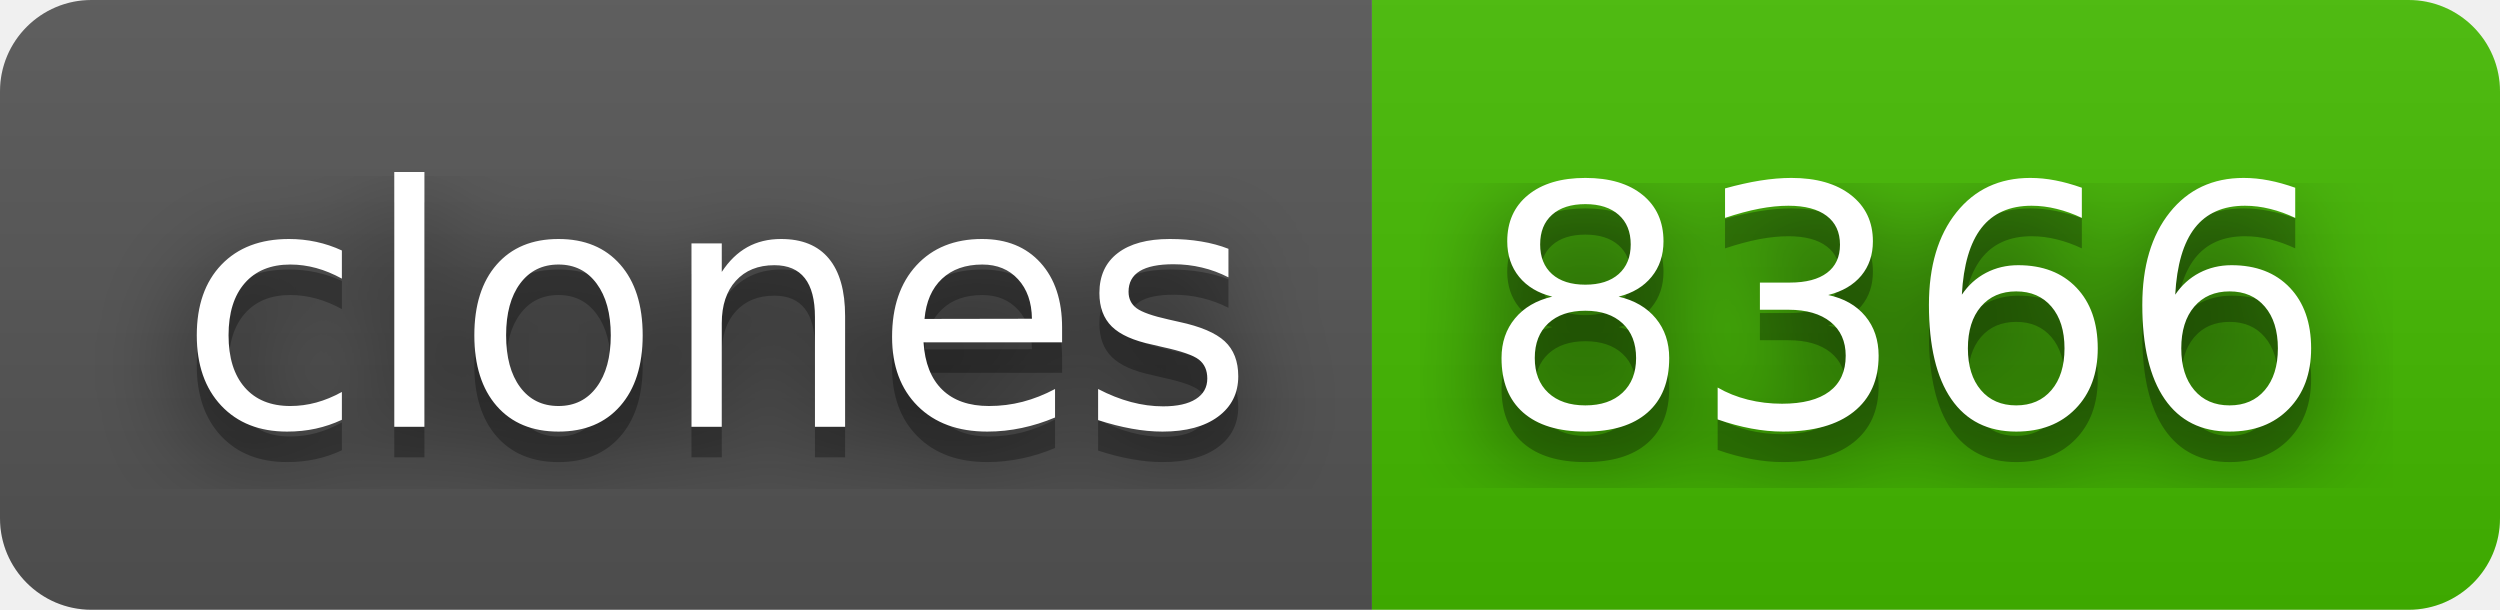
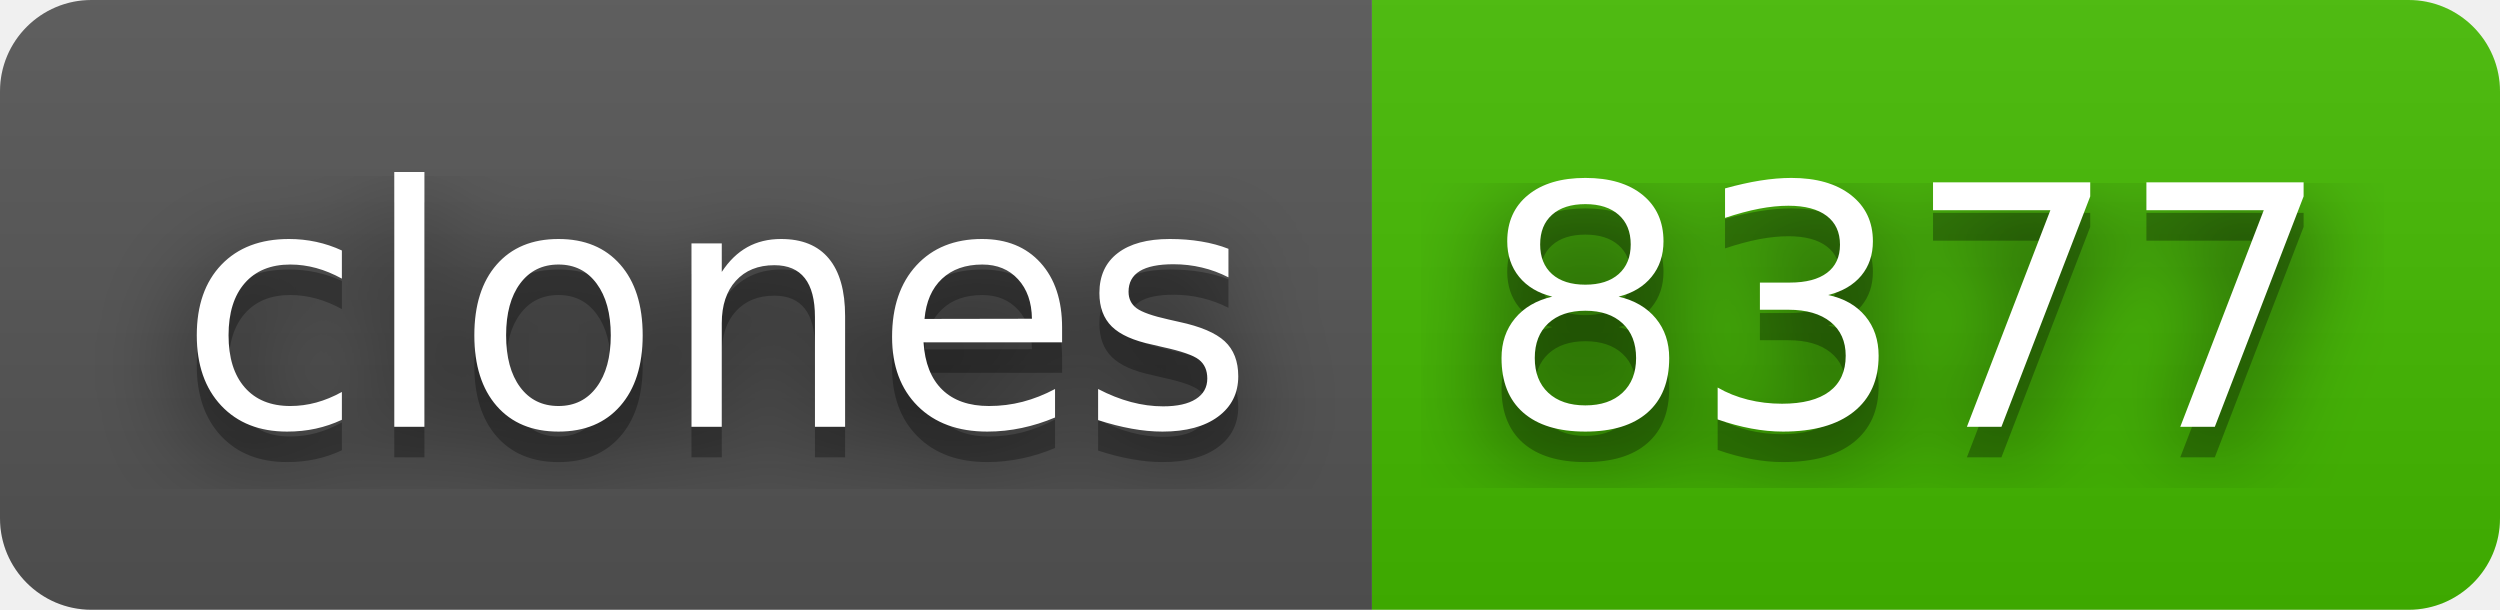
- <svg xmlns="http://www.w3.org/2000/svg" width="82" height="20" role="img" aria-label="clones: 8366">
+ <svg xmlns="http://www.w3.org/2000/svg" width="82" height="20" role="img" aria-label="clones: 8377">
  <filter id="blur">
    <feGaussianBlur stdDeviation="16" />
  </filter>
  <linearGradient id="s" x2="0" y2="100%">
    <stop offset="0" stop-color="#bbb" stop-opacity=".1" />
    <stop offset="1" stop-opacity=".1" />
  </linearGradient>
  <clipPath id="r">
    <rect width="82" height="20" rx="3" />
  </clipPath>
  <g clip-path="url(#r)">
    <rect width="45" height="20" fill="#555" />
    <rect x="45" width="37" height="20" fill="#4b0" />
    <rect width="82" height="20" fill="url(#s)" />
  </g>
  <g fill="#fff" text-anchor="middle" font-family="Verdana,Geneva,DejaVu Sans,sans-serif" text-rendering="geometricPrecision" font-size="110">
    <g transform="scale(.1)">
      <g aria-hidden="true" fill="#010101">
        <text x="235" y="150" fill-opacity=".8" filter="url(#blur)" textLength="350">clones</text>
        <text x="235" y="150" fill-opacity=".3" textLength="350">clones</text>
      </g>
      <text x="235" y="140" textLength="350">clones</text>
    </g>
    <g transform="scale(.1)">
      <g aria-hidden="true" fill="#010101">
-         <text x="625" y="150" fill-opacity=".8" filter="url(#blur)" textLength="270">8366</text>
-         <text x="625" y="150" fill-opacity=".3" textLength="270">8366</text>
+         <text x="625" y="150" fill-opacity=".8" filter="url(#blur)" textLength="270">8377</text>
+         <text x="625" y="150" fill-opacity=".3" textLength="270">8377</text>
      </g>
-       <text x="625" y="140" textLength="270">8366</text>
+       <text x="625" y="140" textLength="270">8377</text>
    </g>
  </g>
</svg>
